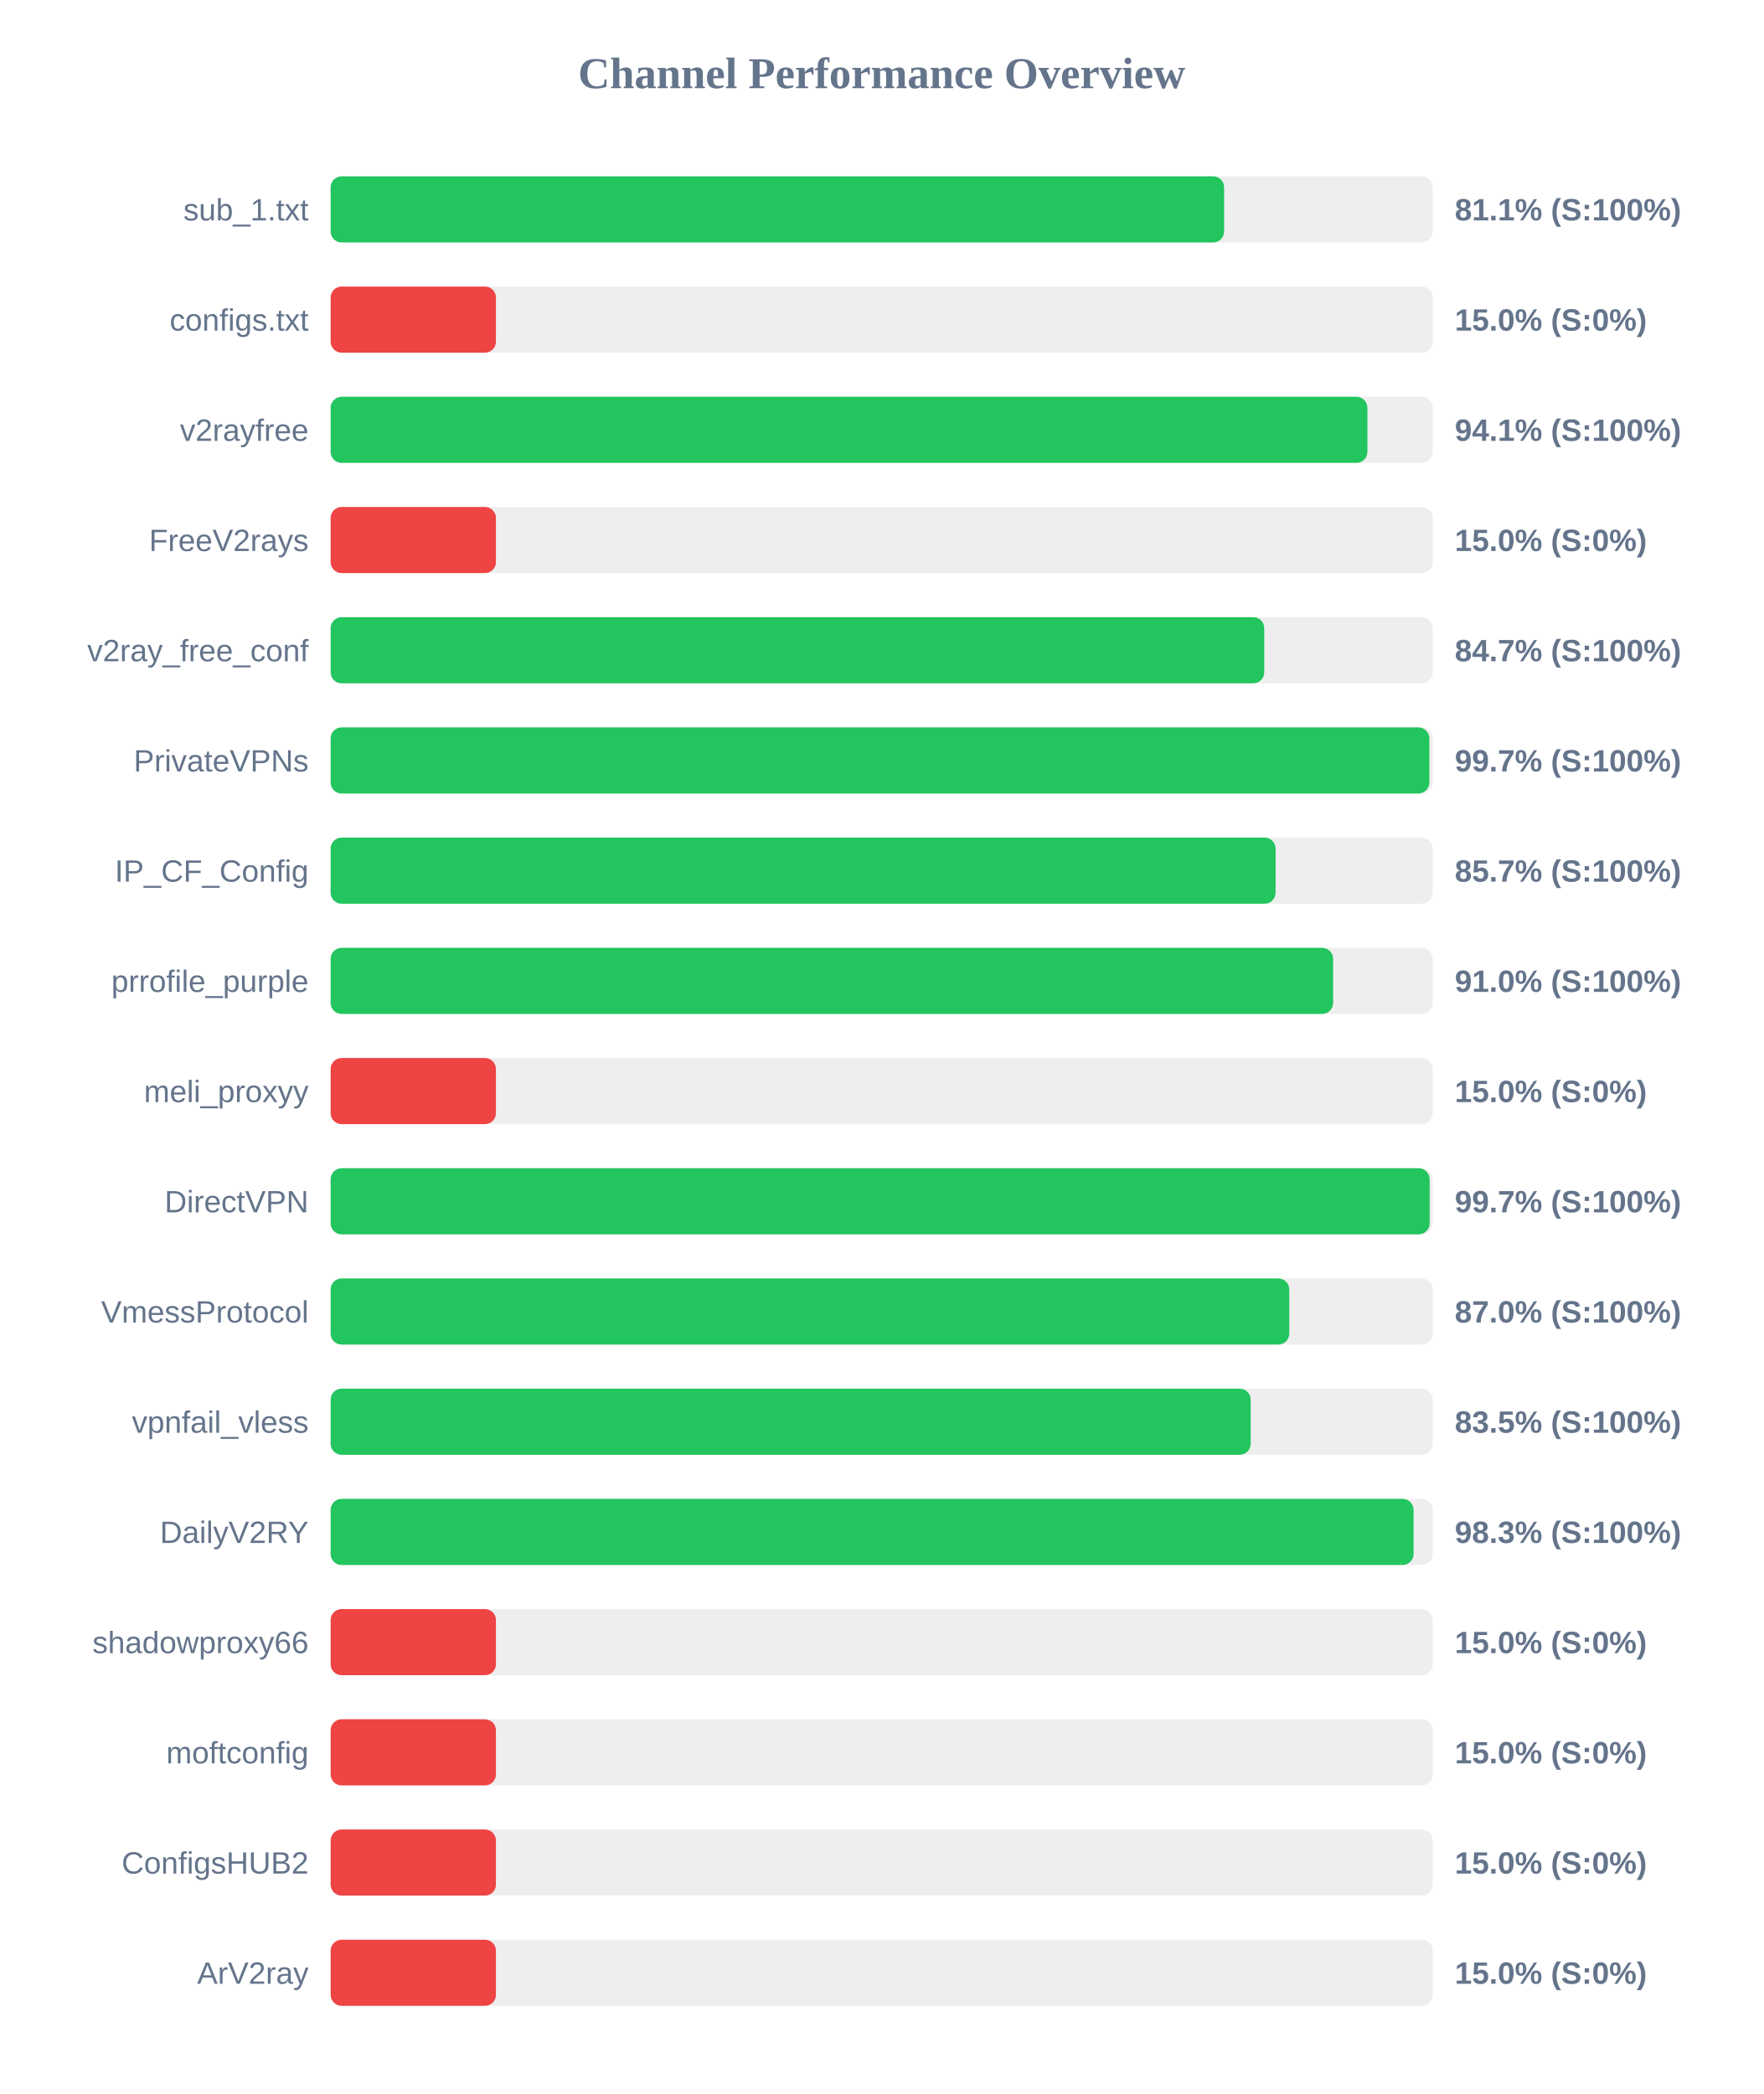
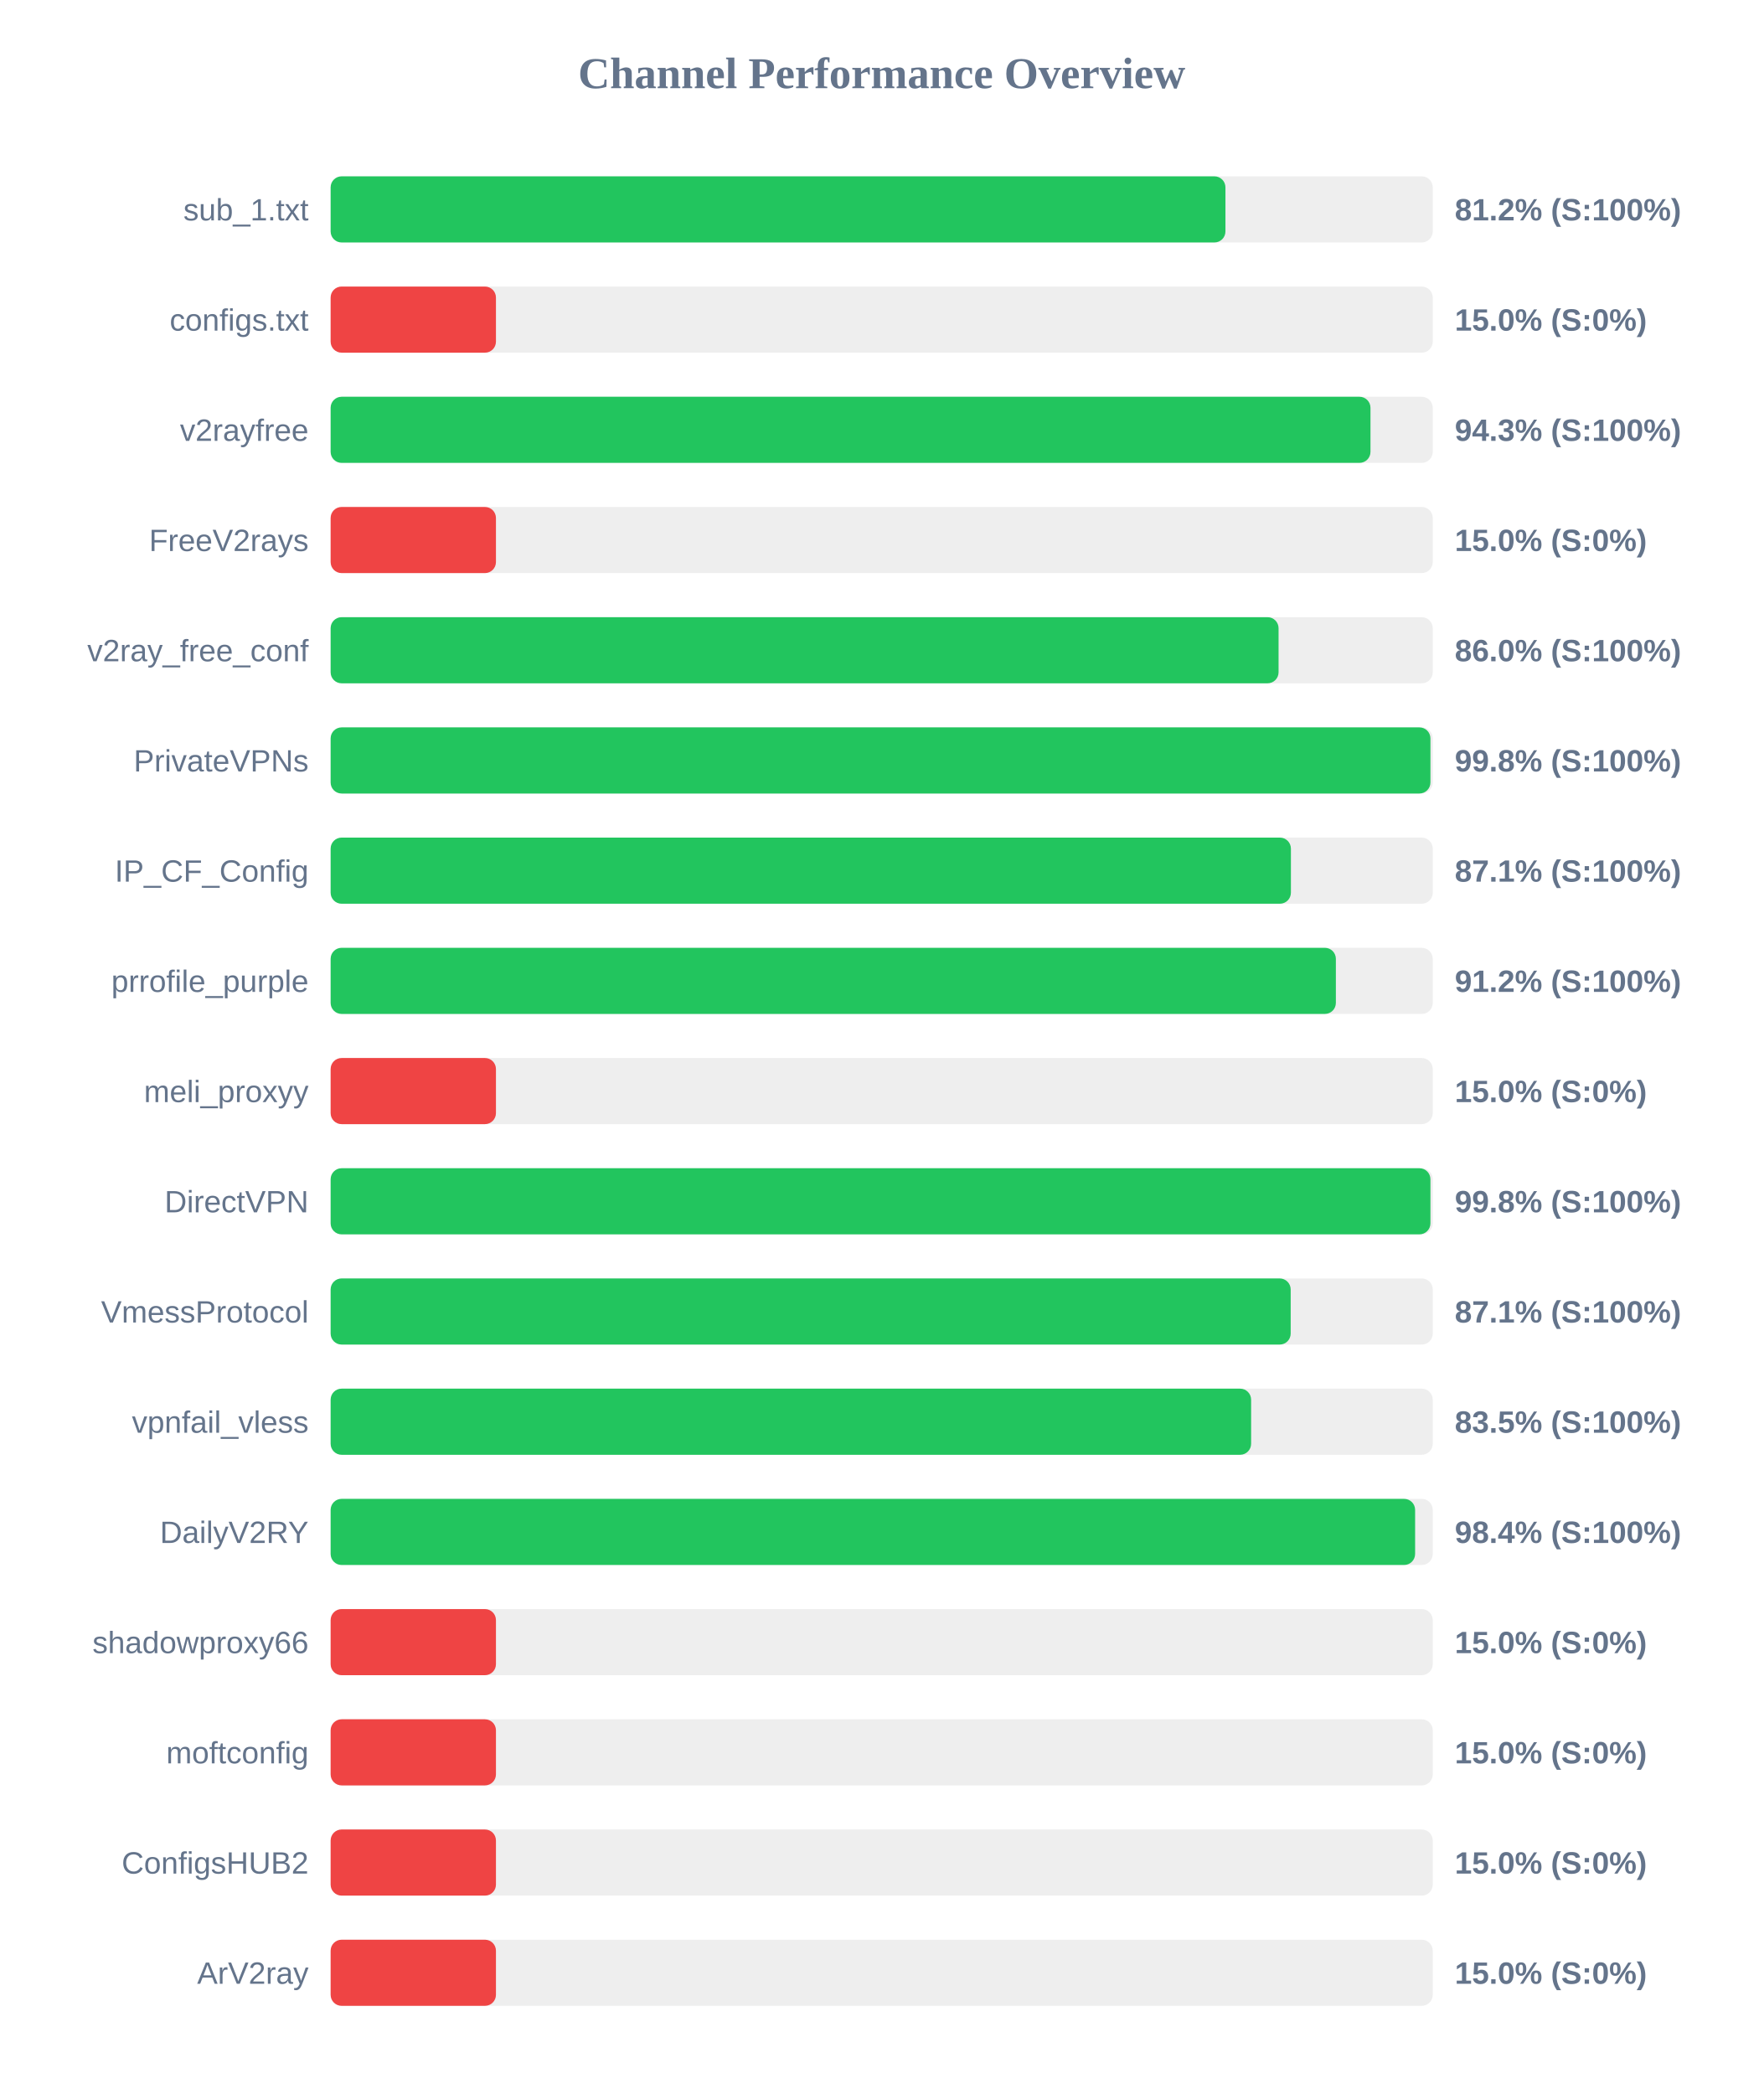
<svg xmlns="http://www.w3.org/2000/svg" width="800" height="950" version="1.1">
  <style>
        .row { font: 14px Arial; fill: #64748b; }
        .score { font: bold 14px Arial; fill: #64748b; }
    </style>
  <text x="400" y="40" text-anchor="middle" font-size="20px" font-weight="bold" fill="#64748b">Channel Performance Overview</text>
  <rect x="150" y="80" width="500" height="30" fill="#eee" rx="5" />
-   <rect x="150" y="80" width="405.35" height="30" fill="#22c55e" rx="5" />
+   <rect x="150" y="80" width="405.95" height="30" fill="#22c55e" rx="5" />
  <text x="140" y="100" text-anchor="end" class="row">sub_1.txt</text>
-   <text x="660" y="100" text-anchor="start" class="score">81.1% (S:100%)</text>
+   <text x="660" y="100" text-anchor="start" class="score">81.2% (S:100%)</text>
  <rect x="150" y="130" width="500" height="30" fill="#eee" rx="5" />
  <rect x="150" y="130" width="75.0" height="30" fill="#ef4444" rx="5" />
  <text x="140" y="150" text-anchor="end" class="row">configs.txt</text>
  <text x="660" y="150" text-anchor="start" class="score">15.0% (S:0%)</text>
  <rect x="150" y="180" width="500" height="30" fill="#eee" rx="5" />
-   <rect x="150" y="180" width="470.35" height="30" fill="#22c55e" rx="5" />
+   <rect x="150" y="180" width="471.75" height="30" fill="#22c55e" rx="5" />
  <text x="140" y="200" text-anchor="end" class="row">v2rayfree</text>
-   <text x="660" y="200" text-anchor="start" class="score">94.1% (S:100%)</text>
+   <text x="660" y="200" text-anchor="start" class="score">94.3% (S:100%)</text>
  <rect x="150" y="230" width="500" height="30" fill="#eee" rx="5" />
  <rect x="150" y="230" width="75.0" height="30" fill="#ef4444" rx="5" />
  <text x="140" y="250" text-anchor="end" class="row">FreeV2rays</text>
  <text x="660" y="250" text-anchor="start" class="score">15.0% (S:0%)</text>
  <rect x="150" y="280" width="500" height="30" fill="#eee" rx="5" />
-   <rect x="150" y="280" width="423.55" height="30" fill="#22c55e" rx="5" />
+   <rect x="150" y="280" width="430.05" height="30" fill="#22c55e" rx="5" />
  <text x="140" y="300" text-anchor="end" class="row">v2ray_free_conf</text>
-   <text x="660" y="300" text-anchor="start" class="score">84.7% (S:100%)</text>
+   <text x="660" y="300" text-anchor="start" class="score">86.0% (S:100%)</text>
  <rect x="150" y="330" width="500" height="30" fill="#eee" rx="5" />
-   <rect x="150" y="330" width="498.45" height="30" fill="#22c55e" rx="5" />
+   <rect x="150" y="330" width="498.95" height="30" fill="#22c55e" rx="5" />
  <text x="140" y="350" text-anchor="end" class="row">PrivateVPNs</text>
-   <text x="660" y="350" text-anchor="start" class="score">99.7% (S:100%)</text>
+   <text x="660" y="350" text-anchor="start" class="score">99.8% (S:100%)</text>
  <rect x="150" y="380" width="500" height="30" fill="#eee" rx="5" />
-   <rect x="150" y="380" width="428.7" height="30" fill="#22c55e" rx="5" />
+   <rect x="150" y="380" width="435.65" height="30" fill="#22c55e" rx="5" />
  <text x="140" y="400" text-anchor="end" class="row">IP_CF_Config</text>
-   <text x="660" y="400" text-anchor="start" class="score">85.7% (S:100%)</text>
+   <text x="660" y="400" text-anchor="start" class="score">87.1% (S:100%)</text>
  <rect x="150" y="430" width="500" height="30" fill="#eee" rx="5" />
-   <rect x="150" y="430" width="454.8" height="30" fill="#22c55e" rx="5" />
+   <rect x="150" y="430" width="456.05" height="30" fill="#22c55e" rx="5" />
  <text x="140" y="450" text-anchor="end" class="row">prrofile_purple</text>
-   <text x="660" y="450" text-anchor="start" class="score">91.0% (S:100%)</text>
+   <text x="660" y="450" text-anchor="start" class="score">91.2% (S:100%)</text>
  <rect x="150" y="480" width="500" height="30" fill="#eee" rx="5" />
  <rect x="150" y="480" width="75.0" height="30" fill="#ef4444" rx="5" />
  <text x="140" y="500" text-anchor="end" class="row">meli_proxyy</text>
  <text x="660" y="500" text-anchor="start" class="score">15.0% (S:0%)</text>
  <rect x="150" y="530" width="500" height="30" fill="#eee" rx="5" />
-   <rect x="150" y="530" width="498.6" height="30" fill="#22c55e" rx="5" />
+   <rect x="150" y="530" width="498.95" height="30" fill="#22c55e" rx="5" />
  <text x="140" y="550" text-anchor="end" class="row">DirectVPN</text>
-   <text x="660" y="550" text-anchor="start" class="score">99.7% (S:100%)</text>
+   <text x="660" y="550" text-anchor="start" class="score">99.8% (S:100%)</text>
  <rect x="150" y="580" width="500" height="30" fill="#eee" rx="5" />
-   <rect x="150" y="580" width="434.9" height="30" fill="#22c55e" rx="5" />
+   <rect x="150" y="580" width="435.55" height="30" fill="#22c55e" rx="5" />
  <text x="140" y="600" text-anchor="end" class="row">VmessProtocol</text>
-   <text x="660" y="600" text-anchor="start" class="score">87.0% (S:100%)</text>
+   <text x="660" y="600" text-anchor="start" class="score">87.1% (S:100%)</text>
  <rect x="150" y="630" width="500" height="30" fill="#eee" rx="5" />
-   <rect x="150" y="630" width="417.4" height="30" fill="#22c55e" rx="5" />
+   <rect x="150" y="630" width="417.6" height="30" fill="#22c55e" rx="5" />
  <text x="140" y="650" text-anchor="end" class="row">vpnfail_vless</text>
  <text x="660" y="650" text-anchor="start" class="score">83.5% (S:100%)</text>
  <rect x="150" y="680" width="500" height="30" fill="#eee" rx="5" />
-   <rect x="150" y="680" width="491.3" height="30" fill="#22c55e" rx="5" />
+   <rect x="150" y="680" width="492.0" height="30" fill="#22c55e" rx="5" />
  <text x="140" y="700" text-anchor="end" class="row">DailyV2RY</text>
-   <text x="660" y="700" text-anchor="start" class="score">98.3% (S:100%)</text>
+   <text x="660" y="700" text-anchor="start" class="score">98.4% (S:100%)</text>
  <rect x="150" y="730" width="500" height="30" fill="#eee" rx="5" />
  <rect x="150" y="730" width="75.0" height="30" fill="#ef4444" rx="5" />
  <text x="140" y="750" text-anchor="end" class="row">shadowproxy66</text>
  <text x="660" y="750" text-anchor="start" class="score">15.0% (S:0%)</text>
  <rect x="150" y="780" width="500" height="30" fill="#eee" rx="5" />
  <rect x="150" y="780" width="75.0" height="30" fill="#ef4444" rx="5" />
  <text x="140" y="800" text-anchor="end" class="row">moftconfig</text>
  <text x="660" y="800" text-anchor="start" class="score">15.0% (S:0%)</text>
  <rect x="150" y="830" width="500" height="30" fill="#eee" rx="5" />
  <rect x="150" y="830" width="75.0" height="30" fill="#ef4444" rx="5" />
  <text x="140" y="850" text-anchor="end" class="row">ConfigsHUB2</text>
  <text x="660" y="850" text-anchor="start" class="score">15.0% (S:0%)</text>
  <rect x="150" y="880" width="500" height="30" fill="#eee" rx="5" />
  <rect x="150" y="880" width="75.0" height="30" fill="#ef4444" rx="5" />
  <text x="140" y="900" text-anchor="end" class="row">ArV2ray</text>
  <text x="660" y="900" text-anchor="start" class="score">15.0% (S:0%)</text>
</svg>
